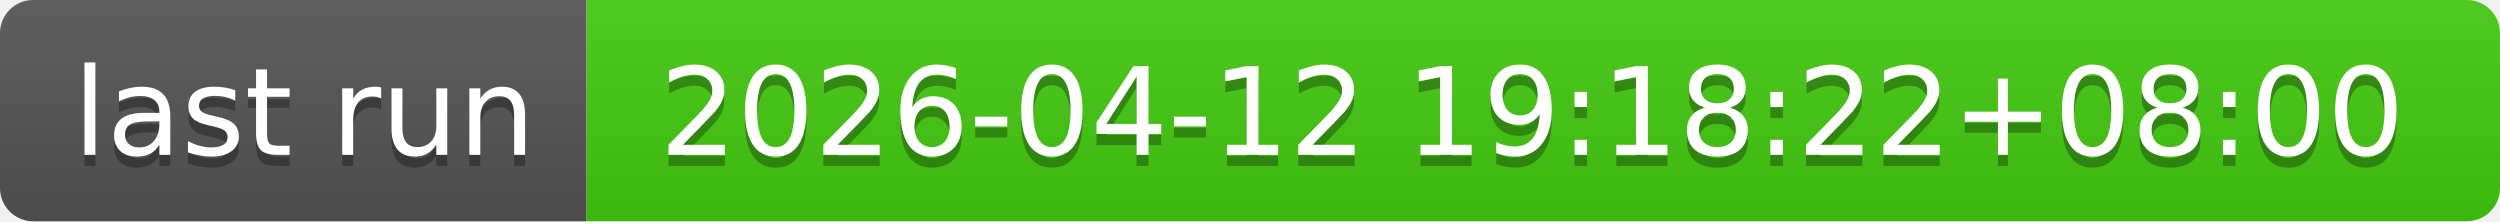
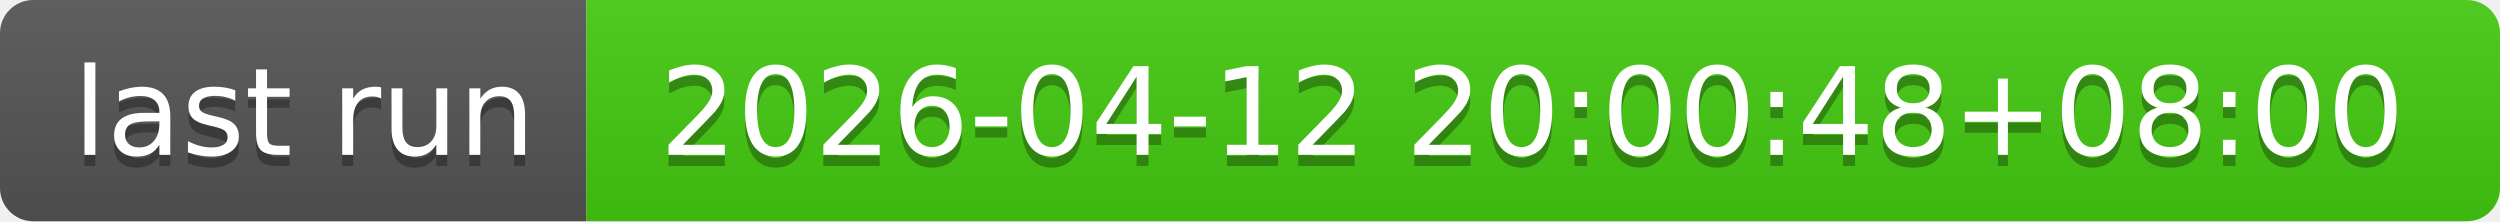
- <svg xmlns="http://www.w3.org/2000/svg" width="226" height="20" role="img" aria-label="last run: 2026-04-12 19:18:22+08:00">
+ <svg xmlns="http://www.w3.org/2000/svg" width="226" height="20" role="img" aria-label="last run: 2026-04-12 20:00:48+08:00">
  <linearGradient id="s" x2="0" y2="100%">
    <stop offset="0" stop-color="#bbb" stop-opacity=".1" />
    <stop offset="1" stop-opacity=".1" />
  </linearGradient>
  <clipPath id="r">
    <rect width="226" height="20" rx="3" fill="#fff" />
  </clipPath>
  <g clip-path="url(#r)">
    <rect width="53" height="20" fill="#555" />
    <rect x="53" width="173" height="20" fill="#4c1" />
    <rect width="226" height="20" fill="url(#s)" />
  </g>
  <g fill="#fff" text-anchor="middle" font-family="Verdana,Geneva,DejaVu Sans,sans-serif" text-rendering="geometricPrecision" font-size="110">
    <text aria-hidden="true" x="275" y="150" fill="#010101" fill-opacity=".3" transform="scale(.1)" textLength="430">last run</text>
    <text x="275" y="140" transform="scale(.1)" fill="#fff" textLength="430">last run</text>
-     <text aria-hidden="true" x="1385" y="150" fill="#010101" fill-opacity=".3" transform="scale(.1)" textLength="1630">2026-04-12 19:18:22+08:00</text>
-     <text x="1385" y="140" transform="scale(.1)" fill="#fff" textLength="1630">2026-04-12 19:18:22+08:00</text>
+     <text aria-hidden="true" x="1385" y="150" fill="#010101" fill-opacity=".3" transform="scale(.1)" textLength="1630">2026-04-12 20:00:48+08:00</text>
+     <text x="1385" y="140" transform="scale(.1)" fill="#fff" textLength="1630">2026-04-12 20:00:48+08:00</text>
  </g>
</svg>
